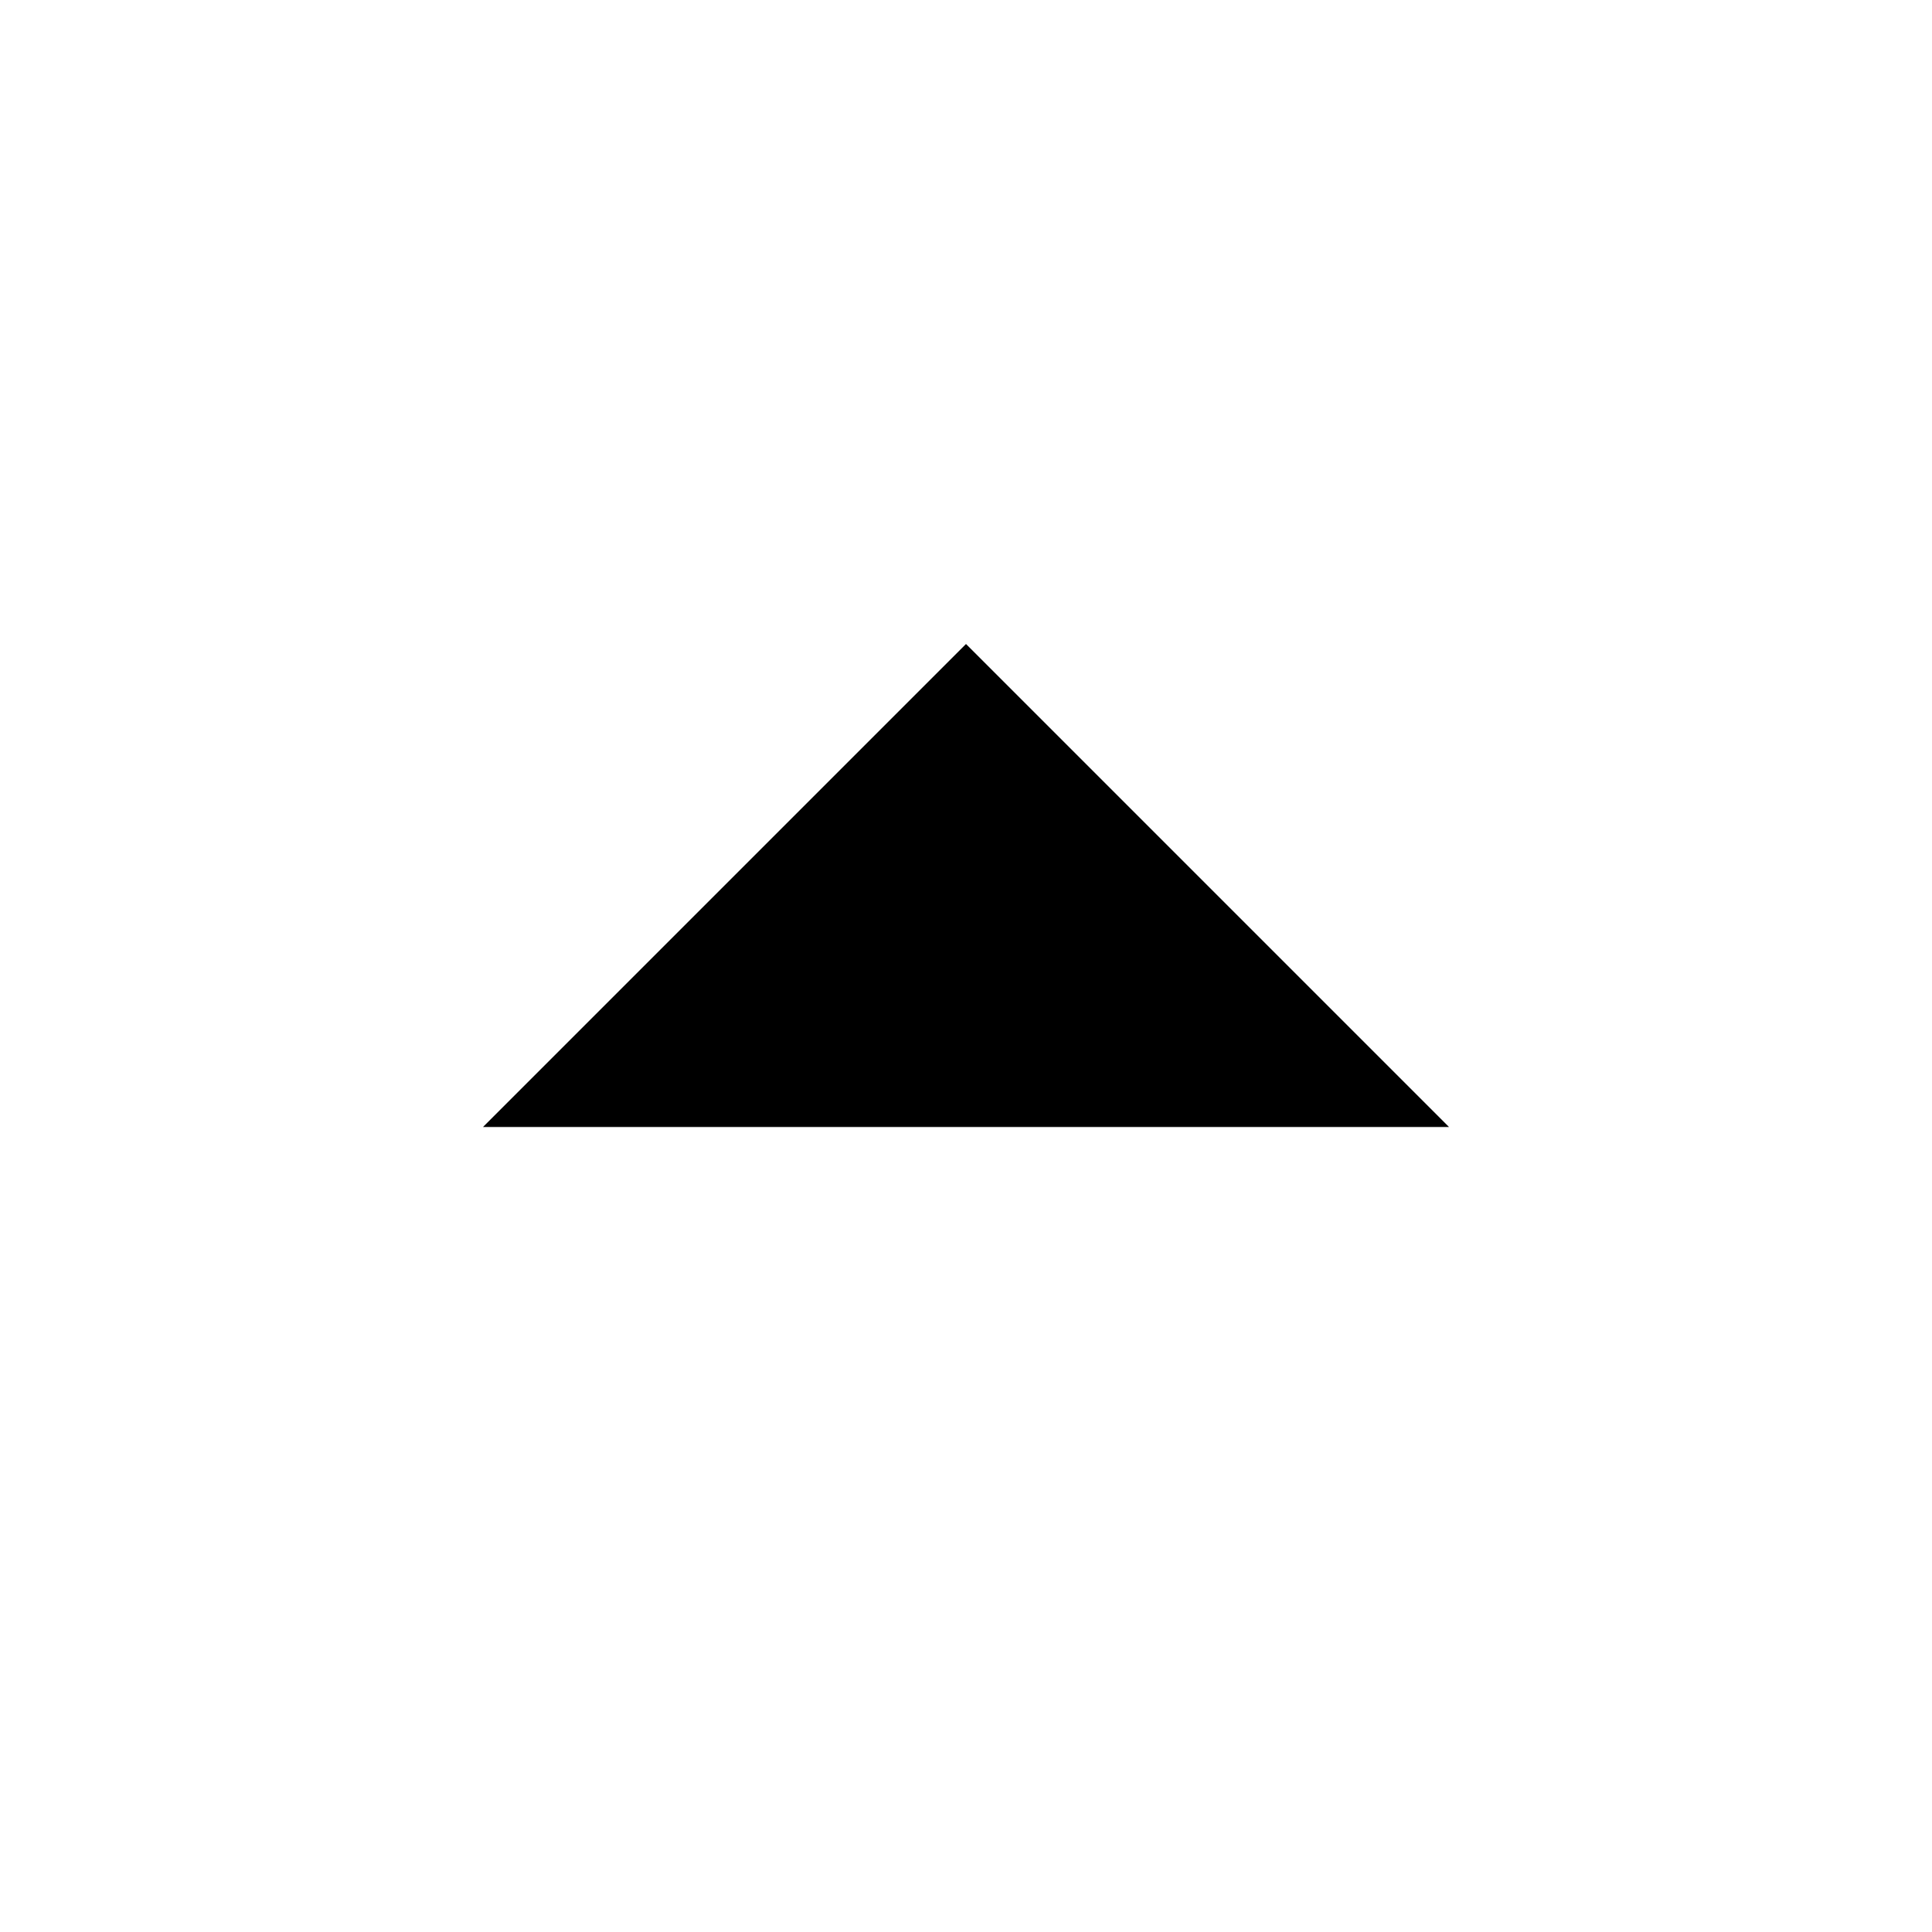
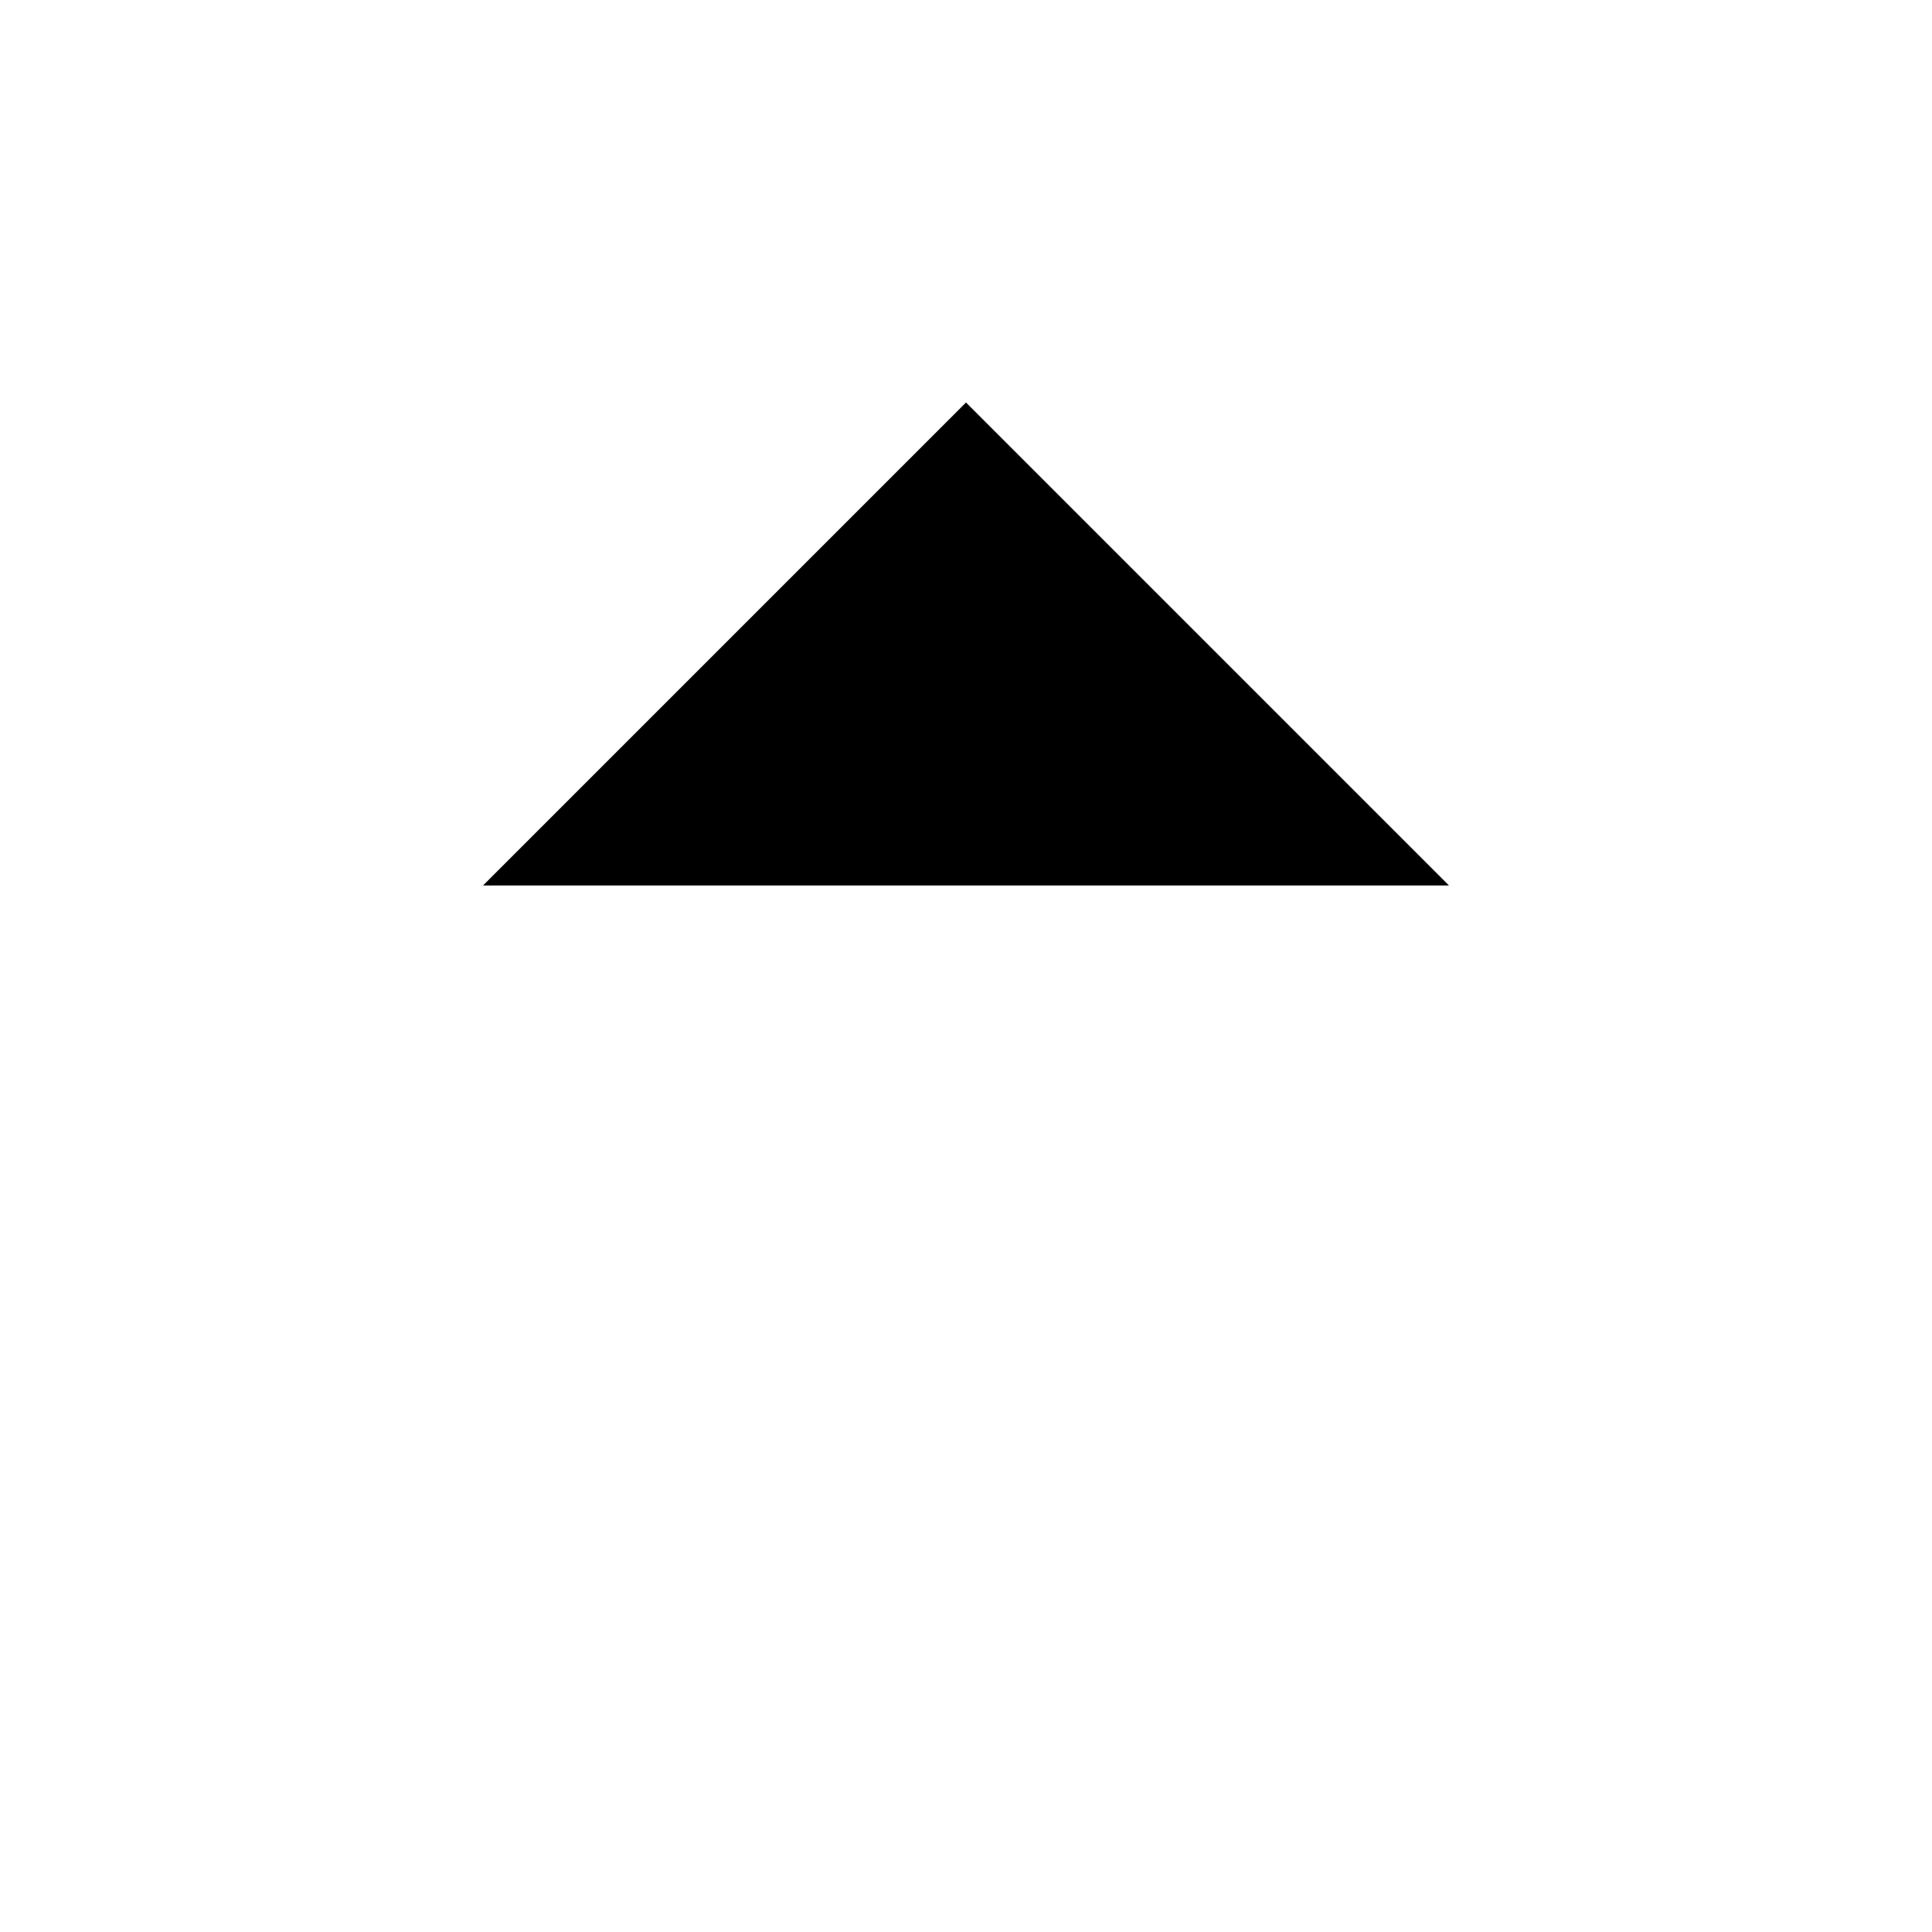
<svg xmlns="http://www.w3.org/2000/svg" viewBox="0 0 24 24">
-   <path d="M6 14l6-6 6 6" />
+   <path d="M12 19V5M6 11l6-6 6 6" />
</svg>
